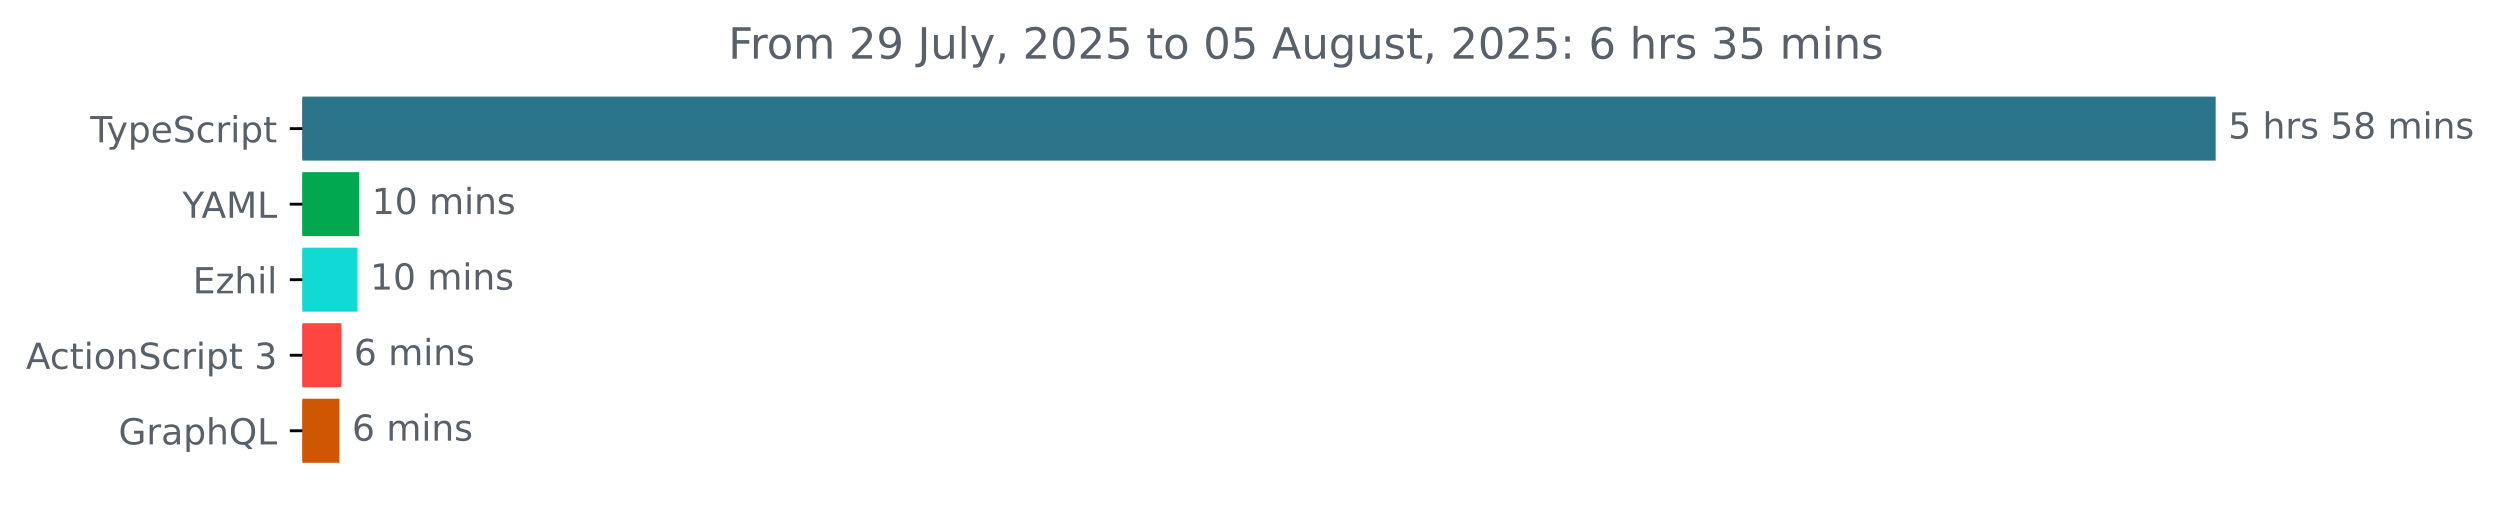
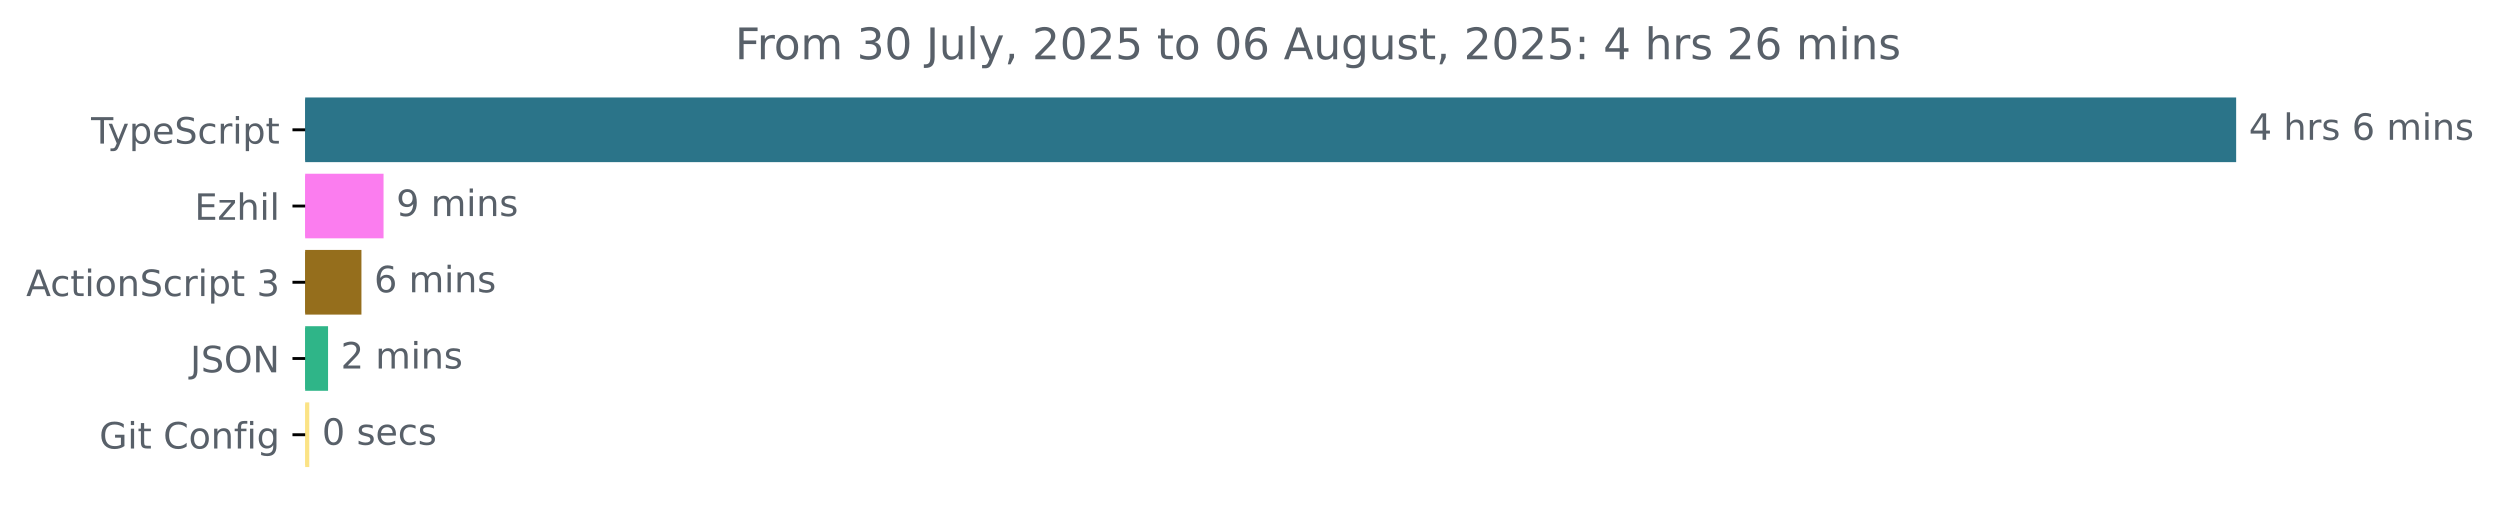
- <svg xmlns="http://www.w3.org/2000/svg" xmlns:xlink="http://www.w3.org/1999/xlink" width="695.038pt" height="140.398pt" viewBox="0 0 695.038 140.398" version="1.1">
+ <svg xmlns="http://www.w3.org/2000/svg" xmlns:xlink="http://www.w3.org/1999/xlink" width="688.675pt" height="140.398pt" viewBox="0 0 688.675 140.398" version="1.1">
  <defs>
    <style type="text/css">*{stroke-linejoin: round; stroke-linecap: butt}</style>
  </defs>
  <g id="figure_1">
    <g id="patch_1">
-       <path d="M 0 140.398  L 695.038 140.398  L 695.038 0  L 0 0  L 0 140.398  z " style="fill: none" />
+       <path d="M 0 140.398  L 688.675 140.398  L 688.675 0  L 0 0  L 0 140.398  z " style="fill: none" />
    </g>
    <g id="axes_1">
      <g id="patch_2">
-         <path d="M 84.064 27.358  L 615.493 27.358  L 615.493 44.158  L 84.064 44.158  z " clip-path="url(#peb45cc2a0c)" style="fill: #2b7489; stroke: #2b7489; stroke-linejoin: miter" />
+         <path d="M 84.064 27.358  L 615.493 27.358  L 615.493 44.158  L 84.064 44.158  z " clip-path="url(#pf1702144b9)" style="fill: #2b7489; stroke: #2b7489; stroke-linejoin: miter" />
      </g>
      <g id="patch_3">
-         <path d="M 84.064 48.358  L 99.377 48.358  L 99.377 65.158  L 84.064 65.158  z " clip-path="url(#peb45cc2a0c)" style="fill: #01a850; stroke: #01a850; stroke-linejoin: miter" />
+         <path d="M 84.064 48.358  L 105.156 48.358  L 105.156 65.158  L 84.064 65.158  z " clip-path="url(#pf1702144b9)" style="fill: #fb7def; stroke: #fb7def; stroke-linejoin: miter" />
      </g>
      <g id="patch_4">
-         <path d="M 84.064 69.358  L 98.907 69.358  L 98.907 86.158  L 84.064 86.158  z " clip-path="url(#peb45cc2a0c)" style="fill: #10dad3; stroke: #10dad3; stroke-linejoin: miter" />
+         <path d="M 84.064 69.358  L 99.064 69.358  L 99.064 86.158  L 84.064 86.158  z " clip-path="url(#pf1702144b9)" style="fill: #956e1c; stroke: #956e1c; stroke-linejoin: miter" />
      </g>
      <g id="patch_5">
-         <path d="M 84.064 90.358  L 94.39 90.358  L 94.39 107.158  L 84.064 107.158  z " clip-path="url(#peb45cc2a0c)" style="fill: #ff4540; stroke: #ff4540; stroke-linejoin: miter" />
+         <path d="M 84.064 90.358  L 89.869 90.358  L 89.869 107.158  L 84.064 107.158  z " clip-path="url(#pf1702144b9)" style="fill: #2fb588; stroke: #2fb588; stroke-linejoin: miter" />
      </g>
      <g id="patch_6">
-         <path d="M 84.064 111.358  L 93.862 111.358  L 93.862 128.158  L 84.064 128.158  z " clip-path="url(#peb45cc2a0c)" style="fill: #cf5704; stroke: #cf5704; stroke-linejoin: miter" />
+         <path d="M 84.064 111.358  L 84.696 111.358  L 84.696 128.158  L 84.064 128.158  z " clip-path="url(#pf1702144b9)" style="fill: #fbe386; stroke: #fbe386; stroke-linejoin: miter" />
      </g>
      <g id="matplotlib.axis_1" />
      <g id="matplotlib.axis_2">
        <g id="ytick_1">
          <g id="line2d_1">
            <defs>
-               <path id="ma902f21d6f" d="M 0 0  L -3.5 0  " style="stroke: #000000; stroke-width: 0.8" />
+               <path id="m7183b99db0" d="M 0 0  L -3.5 0  " style="stroke: #000000; stroke-width: 0.8" />
            </defs>
            <g>
-               <use xlink:href="#ma902f21d6f" x="84.064" y="35.758" style="stroke: #000000; stroke-width: 0.8" />
+               <use xlink:href="#m7183b99db0" x="84.064" y="35.758" style="stroke: #000000; stroke-width: 0.8" />
            </g>
          </g>
          <g id="text_1">
            <g style="fill: #586069" transform="translate(25.09375 39.55734) scale(0.1 -0.1)">
              <defs>
                <path id="DejaVuSans-54" d="M -19 4666  L 3928 4666  L 3928 4134  L 2272 4134  L 2272 0  L 1638 0  L 1638 4134  L -19 4134  L -19 4666  z " transform="scale(0.015625)" />
                <path id="DejaVuSans-79" d="M 2059 -325  Q 1816 -950 1584 -1140  Q 1353 -1331 966 -1331  L 506 -1331  L 506 -850  L 844 -850  Q 1081 -850 1212 -737  Q 1344 -625 1503 -206  L 1606 56  L 191 3500  L 800 3500  L 1894 763  L 2988 3500  L 3597 3500  L 2059 -325  z " transform="scale(0.015625)" />
                <path id="DejaVuSans-70" d="M 1159 525  L 1159 -1331  L 581 -1331  L 581 3500  L 1159 3500  L 1159 2969  Q 1341 3281 1617 3432  Q 1894 3584 2278 3584  Q 2916 3584 3314 3078  Q 3713 2572 3713 1747  Q 3713 922 3314 415  Q 2916 -91 2278 -91  Q 1894 -91 1617 61  Q 1341 213 1159 525  z M 3116 1747  Q 3116 2381 2855 2742  Q 2594 3103 2138 3103  Q 1681 3103 1420 2742  Q 1159 2381 1159 1747  Q 1159 1113 1420 752  Q 1681 391 2138 391  Q 2594 391 2855 752  Q 3116 1113 3116 1747  z " transform="scale(0.015625)" />
                <path id="DejaVuSans-65" d="M 3597 1894  L 3597 1613  L 953 1613  Q 991 1019 1311 708  Q 1631 397 2203 397  Q 2534 397 2845 478  Q 3156 559 3463 722  L 3463 178  Q 3153 47 2828 -22  Q 2503 -91 2169 -91  Q 1331 -91 842 396  Q 353 884 353 1716  Q 353 2575 817 3079  Q 1281 3584 2069 3584  Q 2775 3584 3186 3129  Q 3597 2675 3597 1894  z M 3022 2063  Q 3016 2534 2758 2815  Q 2500 3097 2075 3097  Q 1594 3097 1305 2825  Q 1016 2553 972 2059  L 3022 2063  z " transform="scale(0.015625)" />
                <path id="DejaVuSans-53" d="M 3425 4513  L 3425 3897  Q 3066 4069 2747 4153  Q 2428 4238 2131 4238  Q 1616 4238 1336 4038  Q 1056 3838 1056 3469  Q 1056 3159 1242 3001  Q 1428 2844 1947 2747  L 2328 2669  Q 3034 2534 3370 2195  Q 3706 1856 3706 1288  Q 3706 609 3251 259  Q 2797 -91 1919 -91  Q 1588 -91 1214 -16  Q 841 59 441 206  L 441 856  Q 825 641 1194 531  Q 1563 422 1919 422  Q 2459 422 2753 634  Q 3047 847 3047 1241  Q 3047 1584 2836 1778  Q 2625 1972 2144 2069  L 1759 2144  Q 1053 2284 737 2584  Q 422 2884 422 3419  Q 422 4038 858 4394  Q 1294 4750 2059 4750  Q 2388 4750 2728 4690  Q 3069 4631 3425 4513  z " transform="scale(0.015625)" />
                <path id="DejaVuSans-63" d="M 3122 3366  L 3122 2828  Q 2878 2963 2633 3030  Q 2388 3097 2138 3097  Q 1578 3097 1268 2742  Q 959 2388 959 1747  Q 959 1106 1268 751  Q 1578 397 2138 397  Q 2388 397 2633 464  Q 2878 531 3122 666  L 3122 134  Q 2881 22 2623 -34  Q 2366 -91 2075 -91  Q 1284 -91 818 406  Q 353 903 353 1747  Q 353 2603 823 3093  Q 1294 3584 2113 3584  Q 2378 3584 2631 3529  Q 2884 3475 3122 3366  z " transform="scale(0.015625)" />
                <path id="DejaVuSans-72" d="M 2631 2963  Q 2534 3019 2420 3045  Q 2306 3072 2169 3072  Q 1681 3072 1420 2755  Q 1159 2438 1159 1844  L 1159 0  L 581 0  L 581 3500  L 1159 3500  L 1159 2956  Q 1341 3275 1631 3429  Q 1922 3584 2338 3584  Q 2397 3584 2469 3576  Q 2541 3569 2628 3553  L 2631 2963  z " transform="scale(0.015625)" />
                <path id="DejaVuSans-69" d="M 603 3500  L 1178 3500  L 1178 0  L 603 0  L 603 3500  z M 603 4863  L 1178 4863  L 1178 4134  L 603 4134  L 603 4863  z " transform="scale(0.015625)" />
                <path id="DejaVuSans-74" d="M 1172 4494  L 1172 3500  L 2356 3500  L 2356 3053  L 1172 3053  L 1172 1153  Q 1172 725 1289 603  Q 1406 481 1766 481  L 2356 481  L 2356 0  L 1766 0  Q 1100 0 847 248  Q 594 497 594 1153  L 594 3053  L 172 3053  L 172 3500  L 594 3500  L 594 4494  L 1172 4494  z " transform="scale(0.015625)" />
              </defs>
              <use xlink:href="#DejaVuSans-54" />
              <use xlink:href="#DejaVuSans-79" x="45.459" />
              <use xlink:href="#DejaVuSans-70" x="104.639" />
              <use xlink:href="#DejaVuSans-65" x="168.115" />
              <use xlink:href="#DejaVuSans-53" x="229.639" />
              <use xlink:href="#DejaVuSans-63" x="293.115" />
              <use xlink:href="#DejaVuSans-72" x="348.096" />
              <use xlink:href="#DejaVuSans-69" x="389.209" />
              <use xlink:href="#DejaVuSans-70" x="416.992" />
              <use xlink:href="#DejaVuSans-74" x="480.469" />
            </g>
          </g>
        </g>
        <g id="ytick_2">
          <g id="line2d_2">
            <g>
-               <use xlink:href="#ma902f21d6f" x="84.064" y="56.758" style="stroke: #000000; stroke-width: 0.8" />
+               <use xlink:href="#m7183b99db0" x="84.064" y="56.758" style="stroke: #000000; stroke-width: 0.8" />
            </g>
          </g>
          <g id="text_2">
-             <g style="fill: #586069" transform="translate(50.69062 60.55734) scale(0.1 -0.1)">
-               <defs>
-                 <path id="DejaVuSans-59" d="M -13 4666  L 666 4666  L 1959 2747  L 3244 4666  L 3922 4666  L 2272 2222  L 2272 0  L 1638 0  L 1638 2222  L -13 4666  z " transform="scale(0.015625)" />
-                 <path id="DejaVuSans-41" d="M 2188 4044  L 1331 1722  L 3047 1722  L 2188 4044  z M 1831 4666  L 2547 4666  L 4325 0  L 3669 0  L 3244 1197  L 1141 1197  L 716 0  L 50 0  L 1831 4666  z " transform="scale(0.015625)" />
-                 <path id="DejaVuSans-4d" d="M 628 4666  L 1569 4666  L 2759 1491  L 3956 4666  L 4897 4666  L 4897 0  L 4281 0  L 4281 4097  L 3078 897  L 2444 897  L 1241 4097  L 1241 0  L 628 0  L 628 4666  z " transform="scale(0.015625)" />
-                 <path id="DejaVuSans-4c" d="M 628 4666  L 1259 4666  L 1259 531  L 3531 531  L 3531 0  L 628 0  L 628 4666  z " transform="scale(0.015625)" />
-               </defs>
-               <use xlink:href="#DejaVuSans-59" />
-               <use xlink:href="#DejaVuSans-41" x="53.334" />
-               <use xlink:href="#DejaVuSans-4d" x="121.742" />
-               <use xlink:href="#DejaVuSans-4c" x="208.021" />
-             </g>
-           </g>
-         </g>
-         <g id="ytick_3">
-           <g id="line2d_3">
-             <g>
-               <use xlink:href="#ma902f21d6f" x="84.064" y="77.758" style="stroke: #000000; stroke-width: 0.8" />
-             </g>
-           </g>
-           <g id="text_3">
-             <g style="fill: #586069" transform="translate(53.60312 81.55734) scale(0.1 -0.1)">
+             <g style="fill: #586069" transform="translate(53.60312 60.55734) scale(0.1 -0.1)">
              <defs>
                <path id="DejaVuSans-45" d="M 628 4666  L 3578 4666  L 3578 4134  L 1259 4134  L 1259 2753  L 3481 2753  L 3481 2222  L 1259 2222  L 1259 531  L 3634 531  L 3634 0  L 628 0  L 628 4666  z " transform="scale(0.015625)" />
                <path id="DejaVuSans-7a" d="M 353 3500  L 3084 3500  L 3084 2975  L 922 459  L 3084 459  L 3084 0  L 275 0  L 275 525  L 2438 3041  L 353 3041  L 353 3500  z " transform="scale(0.015625)" />
                <path id="DejaVuSans-68" d="M 3513 2113  L 3513 0  L 2938 0  L 2938 2094  Q 2938 2591 2744 2837  Q 2550 3084 2163 3084  Q 1697 3084 1428 2787  Q 1159 2491 1159 1978  L 1159 0  L 581 0  L 581 4863  L 1159 4863  L 1159 2956  Q 1366 3272 1645 3428  Q 1925 3584 2291 3584  Q 2894 3584 3203 3211  Q 3513 2838 3513 2113  z " transform="scale(0.015625)" />
                <path id="DejaVuSans-6c" d="M 603 4863  L 1178 4863  L 1178 0  L 603 0  L 603 4863  z " transform="scale(0.015625)" />
              </defs>
              <use xlink:href="#DejaVuSans-45" />
              <use xlink:href="#DejaVuSans-7a" x="63.184" />
              <use xlink:href="#DejaVuSans-68" x="115.674" />
              <use xlink:href="#DejaVuSans-69" x="179.053" />
              <use xlink:href="#DejaVuSans-6c" x="206.836" />
            </g>
          </g>
        </g>
-         <g id="ytick_4">
-           <g id="line2d_4">
-             <g>
-               <use xlink:href="#ma902f21d6f" x="84.064" y="98.758" style="stroke: #000000; stroke-width: 0.8" />
-             </g>
-           </g>
-           <g id="text_4">
-             <g style="fill: #586069" transform="translate(7.2 102.5573) scale(0.1 -0.1)">
-               <defs>
+         <g id="ytick_3">
+           <g id="line2d_3">
+             <g>
+               <use xlink:href="#m7183b99db0" x="84.064" y="77.758" style="stroke: #000000; stroke-width: 0.8" />
+             </g>
+           </g>
+           <g id="text_3">
+             <g style="fill: #586069" transform="translate(7.2 81.55734) scale(0.1 -0.1)">
+               <defs>
+                 <path id="DejaVuSans-41" d="M 2188 4044  L 1331 1722  L 3047 1722  L 2188 4044  z M 1831 4666  L 2547 4666  L 4325 0  L 3669 0  L 3244 1197  L 1141 1197  L 716 0  L 50 0  L 1831 4666  z " transform="scale(0.015625)" />
                <path id="DejaVuSans-6f" d="M 1959 3097  Q 1497 3097 1228 2736  Q 959 2375 959 1747  Q 959 1119 1226 758  Q 1494 397 1959 397  Q 2419 397 2687 759  Q 2956 1122 2956 1747  Q 2956 2369 2687 2733  Q 2419 3097 1959 3097  z M 1959 3584  Q 2709 3584 3137 3096  Q 3566 2609 3566 1747  Q 3566 888 3137 398  Q 2709 -91 1959 -91  Q 1206 -91 779 398  Q 353 888 353 1747  Q 353 2609 779 3096  Q 1206 3584 1959 3584  z " transform="scale(0.015625)" />
                <path id="DejaVuSans-6e" d="M 3513 2113  L 3513 0  L 2938 0  L 2938 2094  Q 2938 2591 2744 2837  Q 2550 3084 2163 3084  Q 1697 3084 1428 2787  Q 1159 2491 1159 1978  L 1159 0  L 581 0  L 581 3500  L 1159 3500  L 1159 2956  Q 1366 3272 1645 3428  Q 1925 3584 2291 3584  Q 2894 3584 3203 3211  Q 3513 2838 3513 2113  z " transform="scale(0.015625)" />
                <path id="DejaVuSans-20" transform="scale(0.015625)" />
                <path id="DejaVuSans-33" d="M 2597 2516  Q 3050 2419 3304 2112  Q 3559 1806 3559 1356  Q 3559 666 3084 287  Q 2609 -91 1734 -91  Q 1441 -91 1130 -33  Q 819 25 488 141  L 488 750  Q 750 597 1062 519  Q 1375 441 1716 441  Q 2309 441 2620 675  Q 2931 909 2931 1356  Q 2931 1769 2642 2001  Q 2353 2234 1838 2234  L 1294 2234  L 1294 2753  L 1863 2753  Q 2328 2753 2575 2939  Q 2822 3125 2822 3475  Q 2822 3834 2567 4026  Q 2313 4219 1838 4219  Q 1578 4219 1281 4162  Q 984 4106 628 3988  L 628 4550  Q 988 4650 1302 4700  Q 1616 4750 1894 4750  Q 2613 4750 3031 4423  Q 3450 4097 3450 3541  Q 3450 3153 3228 2886  Q 3006 2619 2597 2516  z " transform="scale(0.015625)" />
              </defs>
              <use xlink:href="#DejaVuSans-41" />
              <use xlink:href="#DejaVuSans-63" x="66.658" />
              <use xlink:href="#DejaVuSans-74" x="121.639" />
              <use xlink:href="#DejaVuSans-69" x="160.848" />
              <use xlink:href="#DejaVuSans-6f" x="188.631" />
              <use xlink:href="#DejaVuSans-6e" x="249.812" />
              <use xlink:href="#DejaVuSans-53" x="313.191" />
              <use xlink:href="#DejaVuSans-63" x="376.668" />
              <use xlink:href="#DejaVuSans-72" x="431.648" />
              <use xlink:href="#DejaVuSans-69" x="472.762" />
              <use xlink:href="#DejaVuSans-70" x="500.545" />
              <use xlink:href="#DejaVuSans-74" x="564.021" />
              <use xlink:href="#DejaVuSans-20" x="603.23" />
              <use xlink:href="#DejaVuSans-33" x="635.018" />
            </g>
          </g>
        </g>
+         <g id="ytick_4">
+           <g id="line2d_4">
+             <g>
+               <use xlink:href="#m7183b99db0" x="84.064" y="98.758" style="stroke: #000000; stroke-width: 0.8" />
+             </g>
+           </g>
+           <g id="text_4">
+             <g style="fill: #586069" transform="translate(52.4125 102.5573) scale(0.1 -0.1)">
+               <defs>
+                 <path id="DejaVuSans-4a" d="M 628 4666  L 1259 4666  L 1259 325  Q 1259 -519 939 -900  Q 619 -1281 -91 -1281  L -331 -1281  L -331 -750  L -134 -750  Q 284 -750 456 -515  Q 628 -281 628 325  L 628 4666  z " transform="scale(0.015625)" />
+                 <path id="DejaVuSans-4f" d="M 2522 4238  Q 1834 4238 1429 3725  Q 1025 3213 1025 2328  Q 1025 1447 1429 934  Q 1834 422 2522 422  Q 3209 422 3611 934  Q 4013 1447 4013 2328  Q 4013 3213 3611 3725  Q 3209 4238 2522 4238  z M 2522 4750  Q 3503 4750 4090 4092  Q 4678 3434 4678 2328  Q 4678 1225 4090 567  Q 3503 -91 2522 -91  Q 1538 -91 948 565  Q 359 1222 359 2328  Q 359 3434 948 4092  Q 1538 4750 2522 4750  z " transform="scale(0.015625)" />
+                 <path id="DejaVuSans-4e" d="M 628 4666  L 1478 4666  L 3547 763  L 3547 4666  L 4159 4666  L 4159 0  L 3309 0  L 1241 3903  L 1241 0  L 628 0  L 628 4666  z " transform="scale(0.015625)" />
+               </defs>
+               <use xlink:href="#DejaVuSans-4a" />
+               <use xlink:href="#DejaVuSans-53" x="29.492" />
+               <use xlink:href="#DejaVuSans-4f" x="92.969" />
+               <use xlink:href="#DejaVuSans-4e" x="171.68" />
+             </g>
+           </g>
+         </g>
        <g id="ytick_5">
          <g id="line2d_5">
            <g>
-               <use xlink:href="#ma902f21d6f" x="84.064" y="119.758" style="stroke: #000000; stroke-width: 0.8" />
+               <use xlink:href="#m7183b99db0" x="84.064" y="119.758" style="stroke: #000000; stroke-width: 0.8" />
            </g>
          </g>
          <g id="text_5">
-             <g style="fill: #586069" transform="translate(32.94687 123.5573) scale(0.1 -0.1)">
+             <g style="fill: #586069" transform="translate(27.35312 123.5573) scale(0.1 -0.1)">
              <defs>
                <path id="DejaVuSans-47" d="M 3809 666  L 3809 1919  L 2778 1919  L 2778 2438  L 4434 2438  L 4434 434  Q 4069 175 3628 42  Q 3188 -91 2688 -91  Q 1594 -91 976 548  Q 359 1188 359 2328  Q 359 3472 976 4111  Q 1594 4750 2688 4750  Q 3144 4750 3555 4637  Q 3966 4525 4313 4306  L 4313 3634  Q 3963 3931 3569 4081  Q 3175 4231 2741 4231  Q 1884 4231 1454 3753  Q 1025 3275 1025 2328  Q 1025 1384 1454 906  Q 1884 428 2741 428  Q 3075 428 3337 486  Q 3600 544 3809 666  z " transform="scale(0.015625)" />
-                 <path id="DejaVuSans-61" d="M 2194 1759  Q 1497 1759 1228 1600  Q 959 1441 959 1056  Q 959 750 1161 570  Q 1363 391 1709 391  Q 2188 391 2477 730  Q 2766 1069 2766 1631  L 2766 1759  L 2194 1759  z M 3341 1997  L 3341 0  L 2766 0  L 2766 531  Q 2569 213 2275 61  Q 1981 -91 1556 -91  Q 1019 -91 701 211  Q 384 513 384 1019  Q 384 1609 779 1909  Q 1175 2209 1959 2209  L 2766 2209  L 2766 2266  Q 2766 2663 2505 2880  Q 2244 3097 1772 3097  Q 1472 3097 1187 3025  Q 903 2953 641 2809  L 641 3341  Q 956 3463 1253 3523  Q 1550 3584 1831 3584  Q 2591 3584 2966 3190  Q 3341 2797 3341 1997  z " transform="scale(0.015625)" />
-                 <path id="DejaVuSans-51" d="M 2522 4238  Q 1834 4238 1429 3725  Q 1025 3213 1025 2328  Q 1025 1447 1429 934  Q 1834 422 2522 422  Q 3209 422 3611 934  Q 4013 1447 4013 2328  Q 4013 3213 3611 3725  Q 3209 4238 2522 4238  z M 3406 84  L 4238 -825  L 3475 -825  L 2784 -78  Q 2681 -84 2626 -87  Q 2572 -91 2522 -91  Q 1538 -91 948 567  Q 359 1225 359 2328  Q 359 3434 948 4092  Q 1538 4750 2522 4750  Q 3503 4750 4090 4092  Q 4678 3434 4678 2328  Q 4678 1516 4351 937  Q 4025 359 3406 84  z " transform="scale(0.015625)" />
+                 <path id="DejaVuSans-43" d="M 4122 4306  L 4122 3641  Q 3803 3938 3442 4084  Q 3081 4231 2675 4231  Q 1875 4231 1450 3742  Q 1025 3253 1025 2328  Q 1025 1406 1450 917  Q 1875 428 2675 428  Q 3081 428 3442 575  Q 3803 722 4122 1019  L 4122 359  Q 3791 134 3420 21  Q 3050 -91 2638 -91  Q 1578 -91 968 557  Q 359 1206 359 2328  Q 359 3453 968 4101  Q 1578 4750 2638 4750  Q 3056 4750 3426 4639  Q 3797 4528 4122 4306  z " transform="scale(0.015625)" />
+                 <path id="DejaVuSans-66" d="M 2375 4863  L 2375 4384  L 1825 4384  Q 1516 4384 1395 4259  Q 1275 4134 1275 3809  L 1275 3500  L 2222 3500  L 2222 3053  L 1275 3053  L 1275 0  L 697 0  L 697 3053  L 147 3053  L 147 3500  L 697 3500  L 697 3744  Q 697 4328 969 4595  Q 1241 4863 1831 4863  L 2375 4863  z " transform="scale(0.015625)" />
+                 <path id="DejaVuSans-67" d="M 2906 1791  Q 2906 2416 2648 2759  Q 2391 3103 1925 3103  Q 1463 3103 1205 2759  Q 947 2416 947 1791  Q 947 1169 1205 825  Q 1463 481 1925 481  Q 2391 481 2648 825  Q 2906 1169 2906 1791  z M 3481 434  Q 3481 -459 3084 -895  Q 2688 -1331 1869 -1331  Q 1566 -1331 1297 -1286  Q 1028 -1241 775 -1147  L 775 -588  Q 1028 -725 1275 -790  Q 1522 -856 1778 -856  Q 2344 -856 2625 -561  Q 2906 -266 2906 331  L 2906 616  Q 2728 306 2450 153  Q 2172 0 1784 0  Q 1141 0 747 490  Q 353 981 353 1791  Q 353 2603 747 3093  Q 1141 3584 1784 3584  Q 2172 3584 2450 3431  Q 2728 3278 2906 2969  L 2906 3500  L 3481 3500  L 3481 434  z " transform="scale(0.015625)" />
              </defs>
              <use xlink:href="#DejaVuSans-47" />
-               <use xlink:href="#DejaVuSans-72" x="77.49" />
-               <use xlink:href="#DejaVuSans-61" x="118.604" />
-               <use xlink:href="#DejaVuSans-70" x="179.883" />
-               <use xlink:href="#DejaVuSans-68" x="243.359" />
-               <use xlink:href="#DejaVuSans-51" x="306.738" />
-               <use xlink:href="#DejaVuSans-4c" x="385.449" />
+               <use xlink:href="#DejaVuSans-69" x="77.49" />
+               <use xlink:href="#DejaVuSans-74" x="105.273" />
+               <use xlink:href="#DejaVuSans-20" x="144.482" />
+               <use xlink:href="#DejaVuSans-43" x="176.27" />
+               <use xlink:href="#DejaVuSans-6f" x="246.094" />
+               <use xlink:href="#DejaVuSans-6e" x="307.275" />
+               <use xlink:href="#DejaVuSans-66" x="370.654" />
+               <use xlink:href="#DejaVuSans-69" x="405.859" />
+               <use xlink:href="#DejaVuSans-67" x="433.643" />
            </g>
          </g>
        </g>
      </g>
      <g id="text_6">
        <g style="fill: #586069" transform="translate(619.4926 38.5175) scale(0.1 -0.1)">
          <defs>
-             <path id="DejaVuSans-35" d="M 691 4666  L 3169 4666  L 3169 4134  L 1269 4134  L 1269 2991  Q 1406 3038 1543 3061  Q 1681 3084 1819 3084  Q 2600 3084 3056 2656  Q 3513 2228 3513 1497  Q 3513 744 3044 326  Q 2575 -91 1722 -91  Q 1428 -91 1123 -41  Q 819 9 494 109  L 494 744  Q 775 591 1075 516  Q 1375 441 1709 441  Q 2250 441 2565 725  Q 2881 1009 2881 1497  Q 2881 1984 2565 2268  Q 2250 2553 1709 2553  Q 1456 2553 1204 2497  Q 953 2441 691 2322  L 691 4666  z " transform="scale(0.015625)" />
+             <path id="DejaVuSans-34" d="M 2419 4116  L 825 1625  L 2419 1625  L 2419 4116  z M 2253 4666  L 3047 4666  L 3047 1625  L 3713 1625  L 3713 1100  L 3047 1100  L 3047 0  L 2419 0  L 2419 1100  L 313 1100  L 313 1709  L 2253 4666  z " transform="scale(0.015625)" />
            <path id="DejaVuSans-73" d="M 2834 3397  L 2834 2853  Q 2591 2978 2328 3040  Q 2066 3103 1784 3103  Q 1356 3103 1142 2972  Q 928 2841 928 2578  Q 928 2378 1081 2264  Q 1234 2150 1697 2047  L 1894 2003  Q 2506 1872 2764 1633  Q 3022 1394 3022 966  Q 3022 478 2636 193  Q 2250 -91 1575 -91  Q 1294 -91 989 -36  Q 684 19 347 128  L 347 722  Q 666 556 975 473  Q 1284 391 1588 391  Q 1994 391 2212 530  Q 2431 669 2431 922  Q 2431 1156 2273 1281  Q 2116 1406 1581 1522  L 1381 1569  Q 847 1681 609 1914  Q 372 2147 372 2553  Q 372 3047 722 3315  Q 1072 3584 1716 3584  Q 2034 3584 2315 3537  Q 2597 3491 2834 3397  z " transform="scale(0.015625)" />
-             <path id="DejaVuSans-38" d="M 2034 2216  Q 1584 2216 1326 1975  Q 1069 1734 1069 1313  Q 1069 891 1326 650  Q 1584 409 2034 409  Q 2484 409 2743 651  Q 3003 894 3003 1313  Q 3003 1734 2745 1975  Q 2488 2216 2034 2216  z M 1403 2484  Q 997 2584 770 2862  Q 544 3141 544 3541  Q 544 4100 942 4425  Q 1341 4750 2034 4750  Q 2731 4750 3128 4425  Q 3525 4100 3525 3541  Q 3525 3141 3298 2862  Q 3072 2584 2669 2484  Q 3125 2378 3379 2068  Q 3634 1759 3634 1313  Q 3634 634 3220 271  Q 2806 -91 2034 -91  Q 1263 -91 848 271  Q 434 634 434 1313  Q 434 1759 690 2068  Q 947 2378 1403 2484  z M 1172 3481  Q 1172 3119 1398 2916  Q 1625 2713 2034 2713  Q 2441 2713 2670 2916  Q 2900 3119 2900 3481  Q 2900 3844 2670 4047  Q 2441 4250 2034 4250  Q 1625 4250 1398 4047  Q 1172 3844 1172 3481  z " transform="scale(0.015625)" />
+             <path id="DejaVuSans-36" d="M 2113 2584  Q 1688 2584 1439 2293  Q 1191 2003 1191 1497  Q 1191 994 1439 701  Q 1688 409 2113 409  Q 2538 409 2786 701  Q 3034 994 3034 1497  Q 3034 2003 2786 2293  Q 2538 2584 2113 2584  z M 3366 4563  L 3366 3988  Q 3128 4100 2886 4159  Q 2644 4219 2406 4219  Q 1781 4219 1451 3797  Q 1122 3375 1075 2522  Q 1259 2794 1537 2939  Q 1816 3084 2150 3084  Q 2853 3084 3261 2657  Q 3669 2231 3669 1497  Q 3669 778 3244 343  Q 2819 -91 2113 -91  Q 1303 -91 875 529  Q 447 1150 447 2328  Q 447 3434 972 4092  Q 1497 4750 2381 4750  Q 2619 4750 2861 4703  Q 3103 4656 3366 4563  z " transform="scale(0.015625)" />
            <path id="DejaVuSans-6d" d="M 3328 2828  Q 3544 3216 3844 3400  Q 4144 3584 4550 3584  Q 5097 3584 5394 3201  Q 5691 2819 5691 2113  L 5691 0  L 5113 0  L 5113 2094  Q 5113 2597 4934 2840  Q 4756 3084 4391 3084  Q 3944 3084 3684 2787  Q 3425 2491 3425 1978  L 3425 0  L 2847 0  L 2847 2094  Q 2847 2600 2669 2842  Q 2491 3084 2119 3084  Q 1678 3084 1418 2786  Q 1159 2488 1159 1978  L 1159 0  L 581 0  L 581 3500  L 1159 3500  L 1159 2956  Q 1356 3278 1631 3431  Q 1906 3584 2284 3584  Q 2666 3584 2933 3390  Q 3200 3197 3328 2828  z " transform="scale(0.015625)" />
          </defs>
-           <use xlink:href="#DejaVuSans-35" />
+           <use xlink:href="#DejaVuSans-34" />
          <use xlink:href="#DejaVuSans-20" x="63.623" />
          <use xlink:href="#DejaVuSans-68" x="95.41" />
          <use xlink:href="#DejaVuSans-72" x="158.789" />
          <use xlink:href="#DejaVuSans-73" x="199.902" />
          <use xlink:href="#DejaVuSans-20" x="252.002" />
-           <use xlink:href="#DejaVuSans-35" x="283.789" />
-           <use xlink:href="#DejaVuSans-38" x="347.412" />
-           <use xlink:href="#DejaVuSans-20" x="411.035" />
-           <use xlink:href="#DejaVuSans-6d" x="442.822" />
-           <use xlink:href="#DejaVuSans-69" x="540.234" />
-           <use xlink:href="#DejaVuSans-6e" x="568.018" />
-           <use xlink:href="#DejaVuSans-73" x="631.396" />
+           <use xlink:href="#DejaVuSans-36" x="283.789" />
+           <use xlink:href="#DejaVuSans-20" x="347.412" />
+           <use xlink:href="#DejaVuSans-6d" x="379.199" />
+           <use xlink:href="#DejaVuSans-69" x="476.611" />
+           <use xlink:href="#DejaVuSans-6e" x="504.395" />
+           <use xlink:href="#DejaVuSans-73" x="567.773" />
        </g>
      </g>
      <g id="text_7">
-         <g style="fill: #586069" transform="translate(103.3768 59.5175) scale(0.1 -0.1)">
-           <defs>
-             <path id="DejaVuSans-31" d="M 794 531  L 1825 531  L 1825 4091  L 703 3866  L 703 4441  L 1819 4666  L 2450 4666  L 2450 531  L 3481 531  L 3481 0  L 794 0  L 794 531  z " transform="scale(0.015625)" />
-             <path id="DejaVuSans-30" d="M 2034 4250  Q 1547 4250 1301 3770  Q 1056 3291 1056 2328  Q 1056 1369 1301 889  Q 1547 409 2034 409  Q 2525 409 2770 889  Q 3016 1369 3016 2328  Q 3016 3291 2770 3770  Q 2525 4250 2034 4250  z M 2034 4750  Q 2819 4750 3233 4129  Q 3647 3509 3647 2328  Q 3647 1150 3233 529  Q 2819 -91 2034 -91  Q 1250 -91 836 529  Q 422 1150 422 2328  Q 422 3509 836 4129  Q 1250 4750 2034 4750  z " transform="scale(0.015625)" />
-           </defs>
-           <use xlink:href="#DejaVuSans-31" />
-           <use xlink:href="#DejaVuSans-30" x="63.623" />
-           <use xlink:href="#DejaVuSans-20" x="127.246" />
-           <use xlink:href="#DejaVuSans-6d" x="159.033" />
-           <use xlink:href="#DejaVuSans-69" x="256.445" />
-           <use xlink:href="#DejaVuSans-6e" x="284.229" />
-           <use xlink:href="#DejaVuSans-73" x="347.607" />
-         </g>
-       </g>
-       <g id="text_8">
-         <g style="fill: #586069" transform="translate(102.9075 80.5175) scale(0.1 -0.1)">
-           <use xlink:href="#DejaVuSans-31" />
-           <use xlink:href="#DejaVuSans-30" x="63.623" />
-           <use xlink:href="#DejaVuSans-20" x="127.246" />
-           <use xlink:href="#DejaVuSans-6d" x="159.033" />
-           <use xlink:href="#DejaVuSans-69" x="256.445" />
-           <use xlink:href="#DejaVuSans-6e" x="284.229" />
-           <use xlink:href="#DejaVuSans-73" x="347.607" />
-         </g>
-       </g>
-       <g id="text_9">
-         <g style="fill: #586069" transform="translate(98.3899 101.5175) scale(0.1 -0.1)">
-           <defs>
-             <path id="DejaVuSans-36" d="M 2113 2584  Q 1688 2584 1439 2293  Q 1191 2003 1191 1497  Q 1191 994 1439 701  Q 1688 409 2113 409  Q 2538 409 2786 701  Q 3034 994 3034 1497  Q 3034 2003 2786 2293  Q 2538 2584 2113 2584  z M 3366 4563  L 3366 3988  Q 3128 4100 2886 4159  Q 2644 4219 2406 4219  Q 1781 4219 1451 3797  Q 1122 3375 1075 2522  Q 1259 2794 1537 2939  Q 1816 3084 2150 3084  Q 2853 3084 3261 2657  Q 3669 2231 3669 1497  Q 3669 778 3244 343  Q 2819 -91 2113 -91  Q 1303 -91 875 529  Q 447 1150 447 2328  Q 447 3434 972 4092  Q 1497 4750 2381 4750  Q 2619 4750 2861 4703  Q 3103 4656 3366 4563  z " transform="scale(0.015625)" />
-           </defs>
-           <use xlink:href="#DejaVuSans-36" />
+         <g style="fill: #586069" transform="translate(109.1557 59.5175) scale(0.1 -0.1)">
+           <defs>
+             <path id="DejaVuSans-39" d="M 703 97  L 703 672  Q 941 559 1184 500  Q 1428 441 1663 441  Q 2288 441 2617 861  Q 2947 1281 2994 2138  Q 2813 1869 2534 1725  Q 2256 1581 1919 1581  Q 1219 1581 811 2004  Q 403 2428 403 3163  Q 403 3881 828 4315  Q 1253 4750 1959 4750  Q 2769 4750 3195 4129  Q 3622 3509 3622 2328  Q 3622 1225 3098 567  Q 2575 -91 1691 -91  Q 1453 -91 1209 -44  Q 966 3 703 97  z M 1959 2075  Q 2384 2075 2632 2365  Q 2881 2656 2881 3163  Q 2881 3666 2632 3958  Q 2384 4250 1959 4250  Q 1534 4250 1286 3958  Q 1038 3666 1038 3163  Q 1038 2656 1286 2365  Q 1534 2075 1959 2075  z " transform="scale(0.015625)" />
+           </defs>
+           <use xlink:href="#DejaVuSans-39" />
          <use xlink:href="#DejaVuSans-20" x="63.623" />
          <use xlink:href="#DejaVuSans-6d" x="95.41" />
          <use xlink:href="#DejaVuSans-69" x="192.822" />
          <use xlink:href="#DejaVuSans-6e" x="220.605" />
          <use xlink:href="#DejaVuSans-73" x="283.984" />
        </g>
      </g>
-       <g id="text_10">
-         <g style="fill: #586069" transform="translate(97.86187 122.5175) scale(0.1 -0.1)">
+       <g id="text_8">
+         <g style="fill: #586069" transform="translate(103.0638 80.5175) scale(0.1 -0.1)">
          <use xlink:href="#DejaVuSans-36" />
          <use xlink:href="#DejaVuSans-20" x="63.623" />
          <use xlink:href="#DejaVuSans-6d" x="95.41" />
          <use xlink:href="#DejaVuSans-69" x="192.822" />
          <use xlink:href="#DejaVuSans-6e" x="220.605" />
          <use xlink:href="#DejaVuSans-73" x="283.984" />
        </g>
      </g>
+       <g id="text_9">
+         <g style="fill: #586069" transform="translate(93.86857 101.5175) scale(0.1 -0.1)">
+           <defs>
+             <path id="DejaVuSans-32" d="M 1228 531  L 3431 531  L 3431 0  L 469 0  L 469 531  Q 828 903 1448 1529  Q 2069 2156 2228 2338  Q 2531 2678 2651 2914  Q 2772 3150 2772 3378  Q 2772 3750 2511 3984  Q 2250 4219 1831 4219  Q 1534 4219 1204 4116  Q 875 4013 500 3803  L 500 4441  Q 881 4594 1212 4672  Q 1544 4750 1819 4750  Q 2544 4750 2975 4387  Q 3406 4025 3406 3419  Q 3406 3131 3298 2873  Q 3191 2616 2906 2266  Q 2828 2175 2409 1742  Q 1991 1309 1228 531  z " transform="scale(0.015625)" />
+           </defs>
+           <use xlink:href="#DejaVuSans-32" />
+           <use xlink:href="#DejaVuSans-20" x="63.623" />
+           <use xlink:href="#DejaVuSans-6d" x="95.41" />
+           <use xlink:href="#DejaVuSans-69" x="192.822" />
+           <use xlink:href="#DejaVuSans-6e" x="220.605" />
+           <use xlink:href="#DejaVuSans-73" x="283.984" />
+         </g>
+       </g>
+       <g id="text_10">
+         <g style="fill: #586069" transform="translate(88.69624 122.5175) scale(0.1 -0.1)">
+           <defs>
+             <path id="DejaVuSans-30" d="M 2034 4250  Q 1547 4250 1301 3770  Q 1056 3291 1056 2328  Q 1056 1369 1301 889  Q 1547 409 2034 409  Q 2525 409 2770 889  Q 3016 1369 3016 2328  Q 3016 3291 2770 3770  Q 2525 4250 2034 4250  z M 2034 4750  Q 2819 4750 3233 4129  Q 3647 3509 3647 2328  Q 3647 1150 3233 529  Q 2819 -91 2034 -91  Q 1250 -91 836 529  Q 422 1150 422 2328  Q 422 3509 836 4129  Q 1250 4750 2034 4750  z " transform="scale(0.015625)" />
+           </defs>
+           <use xlink:href="#DejaVuSans-30" />
+           <use xlink:href="#DejaVuSans-20" x="63.623" />
+           <use xlink:href="#DejaVuSans-73" x="95.41" />
+           <use xlink:href="#DejaVuSans-65" x="147.51" />
+           <use xlink:href="#DejaVuSans-63" x="209.033" />
+           <use xlink:href="#DejaVuSans-73" x="264.014" />
+         </g>
+       </g>
      <g id="text_11">
        <g style="fill: #586069" transform="translate(202.4834 16.31812) scale(0.12 -0.12)">
          <defs>
            <path id="DejaVuSans-46" d="M 628 4666  L 3309 4666  L 3309 4134  L 1259 4134  L 1259 2759  L 3109 2759  L 3109 2228  L 1259 2228  L 1259 0  L 628 0  L 628 4666  z " transform="scale(0.015625)" />
-             <path id="DejaVuSans-32" d="M 1228 531  L 3431 531  L 3431 0  L 469 0  L 469 531  Q 828 903 1448 1529  Q 2069 2156 2228 2338  Q 2531 2678 2651 2914  Q 2772 3150 2772 3378  Q 2772 3750 2511 3984  Q 2250 4219 1831 4219  Q 1534 4219 1204 4116  Q 875 4013 500 3803  L 500 4441  Q 881 4594 1212 4672  Q 1544 4750 1819 4750  Q 2544 4750 2975 4387  Q 3406 4025 3406 3419  Q 3406 3131 3298 2873  Q 3191 2616 2906 2266  Q 2828 2175 2409 1742  Q 1991 1309 1228 531  z " transform="scale(0.015625)" />
-             <path id="DejaVuSans-39" d="M 703 97  L 703 672  Q 941 559 1184 500  Q 1428 441 1663 441  Q 2288 441 2617 861  Q 2947 1281 2994 2138  Q 2813 1869 2534 1725  Q 2256 1581 1919 1581  Q 1219 1581 811 2004  Q 403 2428 403 3163  Q 403 3881 828 4315  Q 1253 4750 1959 4750  Q 2769 4750 3195 4129  Q 3622 3509 3622 2328  Q 3622 1225 3098 567  Q 2575 -91 1691 -91  Q 1453 -91 1209 -44  Q 966 3 703 97  z M 1959 2075  Q 2384 2075 2632 2365  Q 2881 2656 2881 3163  Q 2881 3666 2632 3958  Q 2384 4250 1959 4250  Q 1534 4250 1286 3958  Q 1038 3666 1038 3163  Q 1038 2656 1286 2365  Q 1534 2075 1959 2075  z " transform="scale(0.015625)" />
-             <path id="DejaVuSans-4a" d="M 628 4666  L 1259 4666  L 1259 325  Q 1259 -519 939 -900  Q 619 -1281 -91 -1281  L -331 -1281  L -331 -750  L -134 -750  Q 284 -750 456 -515  Q 628 -281 628 325  L 628 4666  z " transform="scale(0.015625)" />
            <path id="DejaVuSans-75" d="M 544 1381  L 544 3500  L 1119 3500  L 1119 1403  Q 1119 906 1312 657  Q 1506 409 1894 409  Q 2359 409 2629 706  Q 2900 1003 2900 1516  L 2900 3500  L 3475 3500  L 3475 0  L 2900 0  L 2900 538  Q 2691 219 2414 64  Q 2138 -91 1772 -91  Q 1169 -91 856 284  Q 544 659 544 1381  z M 1991 3584  L 1991 3584  z " transform="scale(0.015625)" />
            <path id="DejaVuSans-2c" d="M 750 794  L 1409 794  L 1409 256  L 897 -744  L 494 -744  L 750 256  L 750 794  z " transform="scale(0.015625)" />
-             <path id="DejaVuSans-67" d="M 2906 1791  Q 2906 2416 2648 2759  Q 2391 3103 1925 3103  Q 1463 3103 1205 2759  Q 947 2416 947 1791  Q 947 1169 1205 825  Q 1463 481 1925 481  Q 2391 481 2648 825  Q 2906 1169 2906 1791  z M 3481 434  Q 3481 -459 3084 -895  Q 2688 -1331 1869 -1331  Q 1566 -1331 1297 -1286  Q 1028 -1241 775 -1147  L 775 -588  Q 1028 -725 1275 -790  Q 1522 -856 1778 -856  Q 2344 -856 2625 -561  Q 2906 -266 2906 331  L 2906 616  Q 2728 306 2450 153  Q 2172 0 1784 0  Q 1141 0 747 490  Q 353 981 353 1791  Q 353 2603 747 3093  Q 1141 3584 1784 3584  Q 2172 3584 2450 3431  Q 2728 3278 2906 2969  L 2906 3500  L 3481 3500  L 3481 434  z " transform="scale(0.015625)" />
+             <path id="DejaVuSans-35" d="M 691 4666  L 3169 4666  L 3169 4134  L 1269 4134  L 1269 2991  Q 1406 3038 1543 3061  Q 1681 3084 1819 3084  Q 2600 3084 3056 2656  Q 3513 2228 3513 1497  Q 3513 744 3044 326  Q 2575 -91 1722 -91  Q 1428 -91 1123 -41  Q 819 9 494 109  L 494 744  Q 775 591 1075 516  Q 1375 441 1709 441  Q 2250 441 2565 725  Q 2881 1009 2881 1497  Q 2881 1984 2565 2268  Q 2250 2553 1709 2553  Q 1456 2553 1204 2497  Q 953 2441 691 2322  L 691 4666  z " transform="scale(0.015625)" />
            <path id="DejaVuSans-3a" d="M 750 794  L 1409 794  L 1409 0  L 750 0  L 750 794  z M 750 3309  L 1409 3309  L 1409 2516  L 750 2516  L 750 3309  z " transform="scale(0.015625)" />
          </defs>
          <use xlink:href="#DejaVuSans-46" />
          <use xlink:href="#DejaVuSans-72" x="50.27" />
          <use xlink:href="#DejaVuSans-6f" x="89.133" />
          <use xlink:href="#DejaVuSans-6d" x="150.314" />
          <use xlink:href="#DejaVuSans-20" x="247.727" />
-           <use xlink:href="#DejaVuSans-32" x="279.514" />
-           <use xlink:href="#DejaVuSans-39" x="343.137" />
+           <use xlink:href="#DejaVuSans-33" x="279.514" />
+           <use xlink:href="#DejaVuSans-30" x="343.137" />
          <use xlink:href="#DejaVuSans-20" x="406.76" />
          <use xlink:href="#DejaVuSans-4a" x="438.547" />
          <use xlink:href="#DejaVuSans-75" x="468.039" />
          <use xlink:href="#DejaVuSans-6c" x="531.418" />
          <use xlink:href="#DejaVuSans-79" x="559.201" />
          <use xlink:href="#DejaVuSans-2c" x="618.381" />
          <use xlink:href="#DejaVuSans-20" x="650.168" />
          <use xlink:href="#DejaVuSans-32" x="681.955" />
          <use xlink:href="#DejaVuSans-30" x="745.578" />
          <use xlink:href="#DejaVuSans-32" x="809.201" />
          <use xlink:href="#DejaVuSans-35" x="872.824" />
          <use xlink:href="#DejaVuSans-20" x="936.447" />
          <use xlink:href="#DejaVuSans-74" x="968.234" />
          <use xlink:href="#DejaVuSans-6f" x="1007.443" />
          <use xlink:href="#DejaVuSans-20" x="1068.625" />
          <use xlink:href="#DejaVuSans-30" x="1100.412" />
-           <use xlink:href="#DejaVuSans-35" x="1164.035" />
+           <use xlink:href="#DejaVuSans-36" x="1164.035" />
          <use xlink:href="#DejaVuSans-20" x="1227.658" />
          <use xlink:href="#DejaVuSans-41" x="1259.445" />
          <use xlink:href="#DejaVuSans-75" x="1327.854" />
          <use xlink:href="#DejaVuSans-67" x="1391.232" />
          <use xlink:href="#DejaVuSans-75" x="1454.709" />
          <use xlink:href="#DejaVuSans-73" x="1518.088" />
          <use xlink:href="#DejaVuSans-74" x="1570.188" />
          <use xlink:href="#DejaVuSans-2c" x="1609.396" />
          <use xlink:href="#DejaVuSans-20" x="1641.184" />
          <use xlink:href="#DejaVuSans-32" x="1672.971" />
          <use xlink:href="#DejaVuSans-30" x="1736.594" />
          <use xlink:href="#DejaVuSans-32" x="1800.217" />
          <use xlink:href="#DejaVuSans-35" x="1863.84" />
          <use xlink:href="#DejaVuSans-3a" x="1927.463" />
          <use xlink:href="#DejaVuSans-20" x="1961.154" />
-           <use xlink:href="#DejaVuSans-36" x="1992.941" />
+           <use xlink:href="#DejaVuSans-34" x="1992.941" />
          <use xlink:href="#DejaVuSans-20" x="2056.564" />
          <use xlink:href="#DejaVuSans-68" x="2088.352" />
          <use xlink:href="#DejaVuSans-72" x="2151.73" />
          <use xlink:href="#DejaVuSans-73" x="2192.844" />
          <use xlink:href="#DejaVuSans-20" x="2244.943" />
-           <use xlink:href="#DejaVuSans-33" x="2276.73" />
-           <use xlink:href="#DejaVuSans-35" x="2340.354" />
+           <use xlink:href="#DejaVuSans-32" x="2276.73" />
+           <use xlink:href="#DejaVuSans-36" x="2340.354" />
          <use xlink:href="#DejaVuSans-20" x="2403.977" />
          <use xlink:href="#DejaVuSans-6d" x="2435.764" />
          <use xlink:href="#DejaVuSans-69" x="2533.176" />
          <use xlink:href="#DejaVuSans-6e" x="2560.959" />
          <use xlink:href="#DejaVuSans-73" x="2624.338" />
        </g>
      </g>
    </g>
  </g>
  <defs>
-     <clipPath id="peb45cc2a0c">
+     <clipPath id="pf1702144b9">
      <rect x="84.064" y="22.318" width="558" height="110.88" />
    </clipPath>
  </defs>
</svg>
